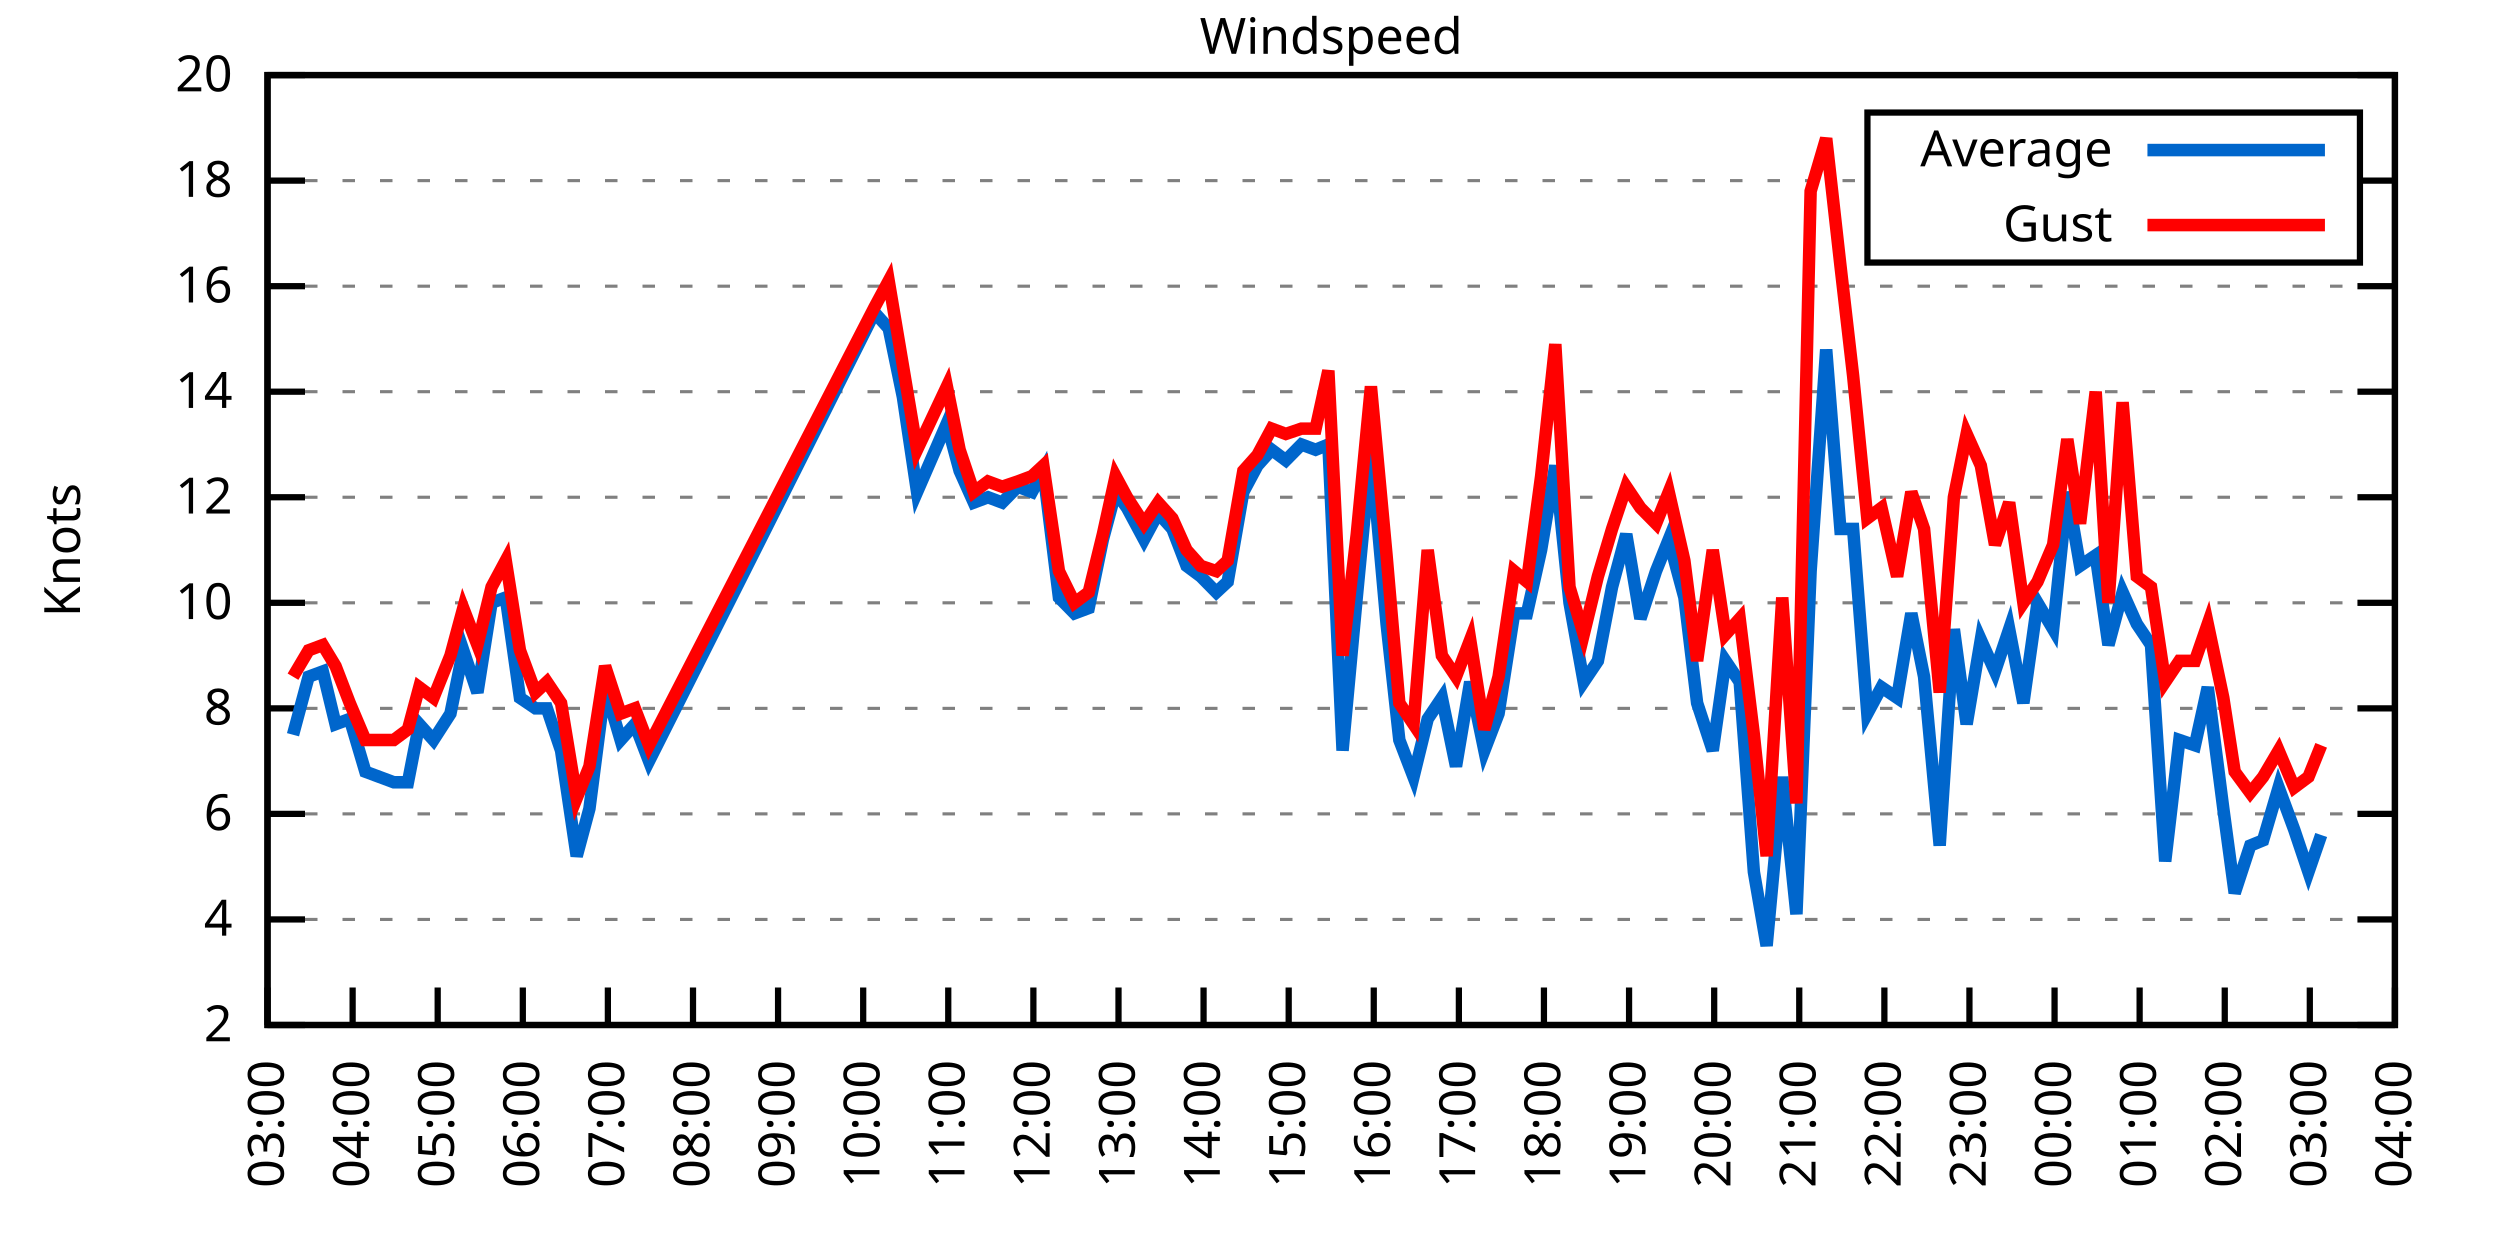
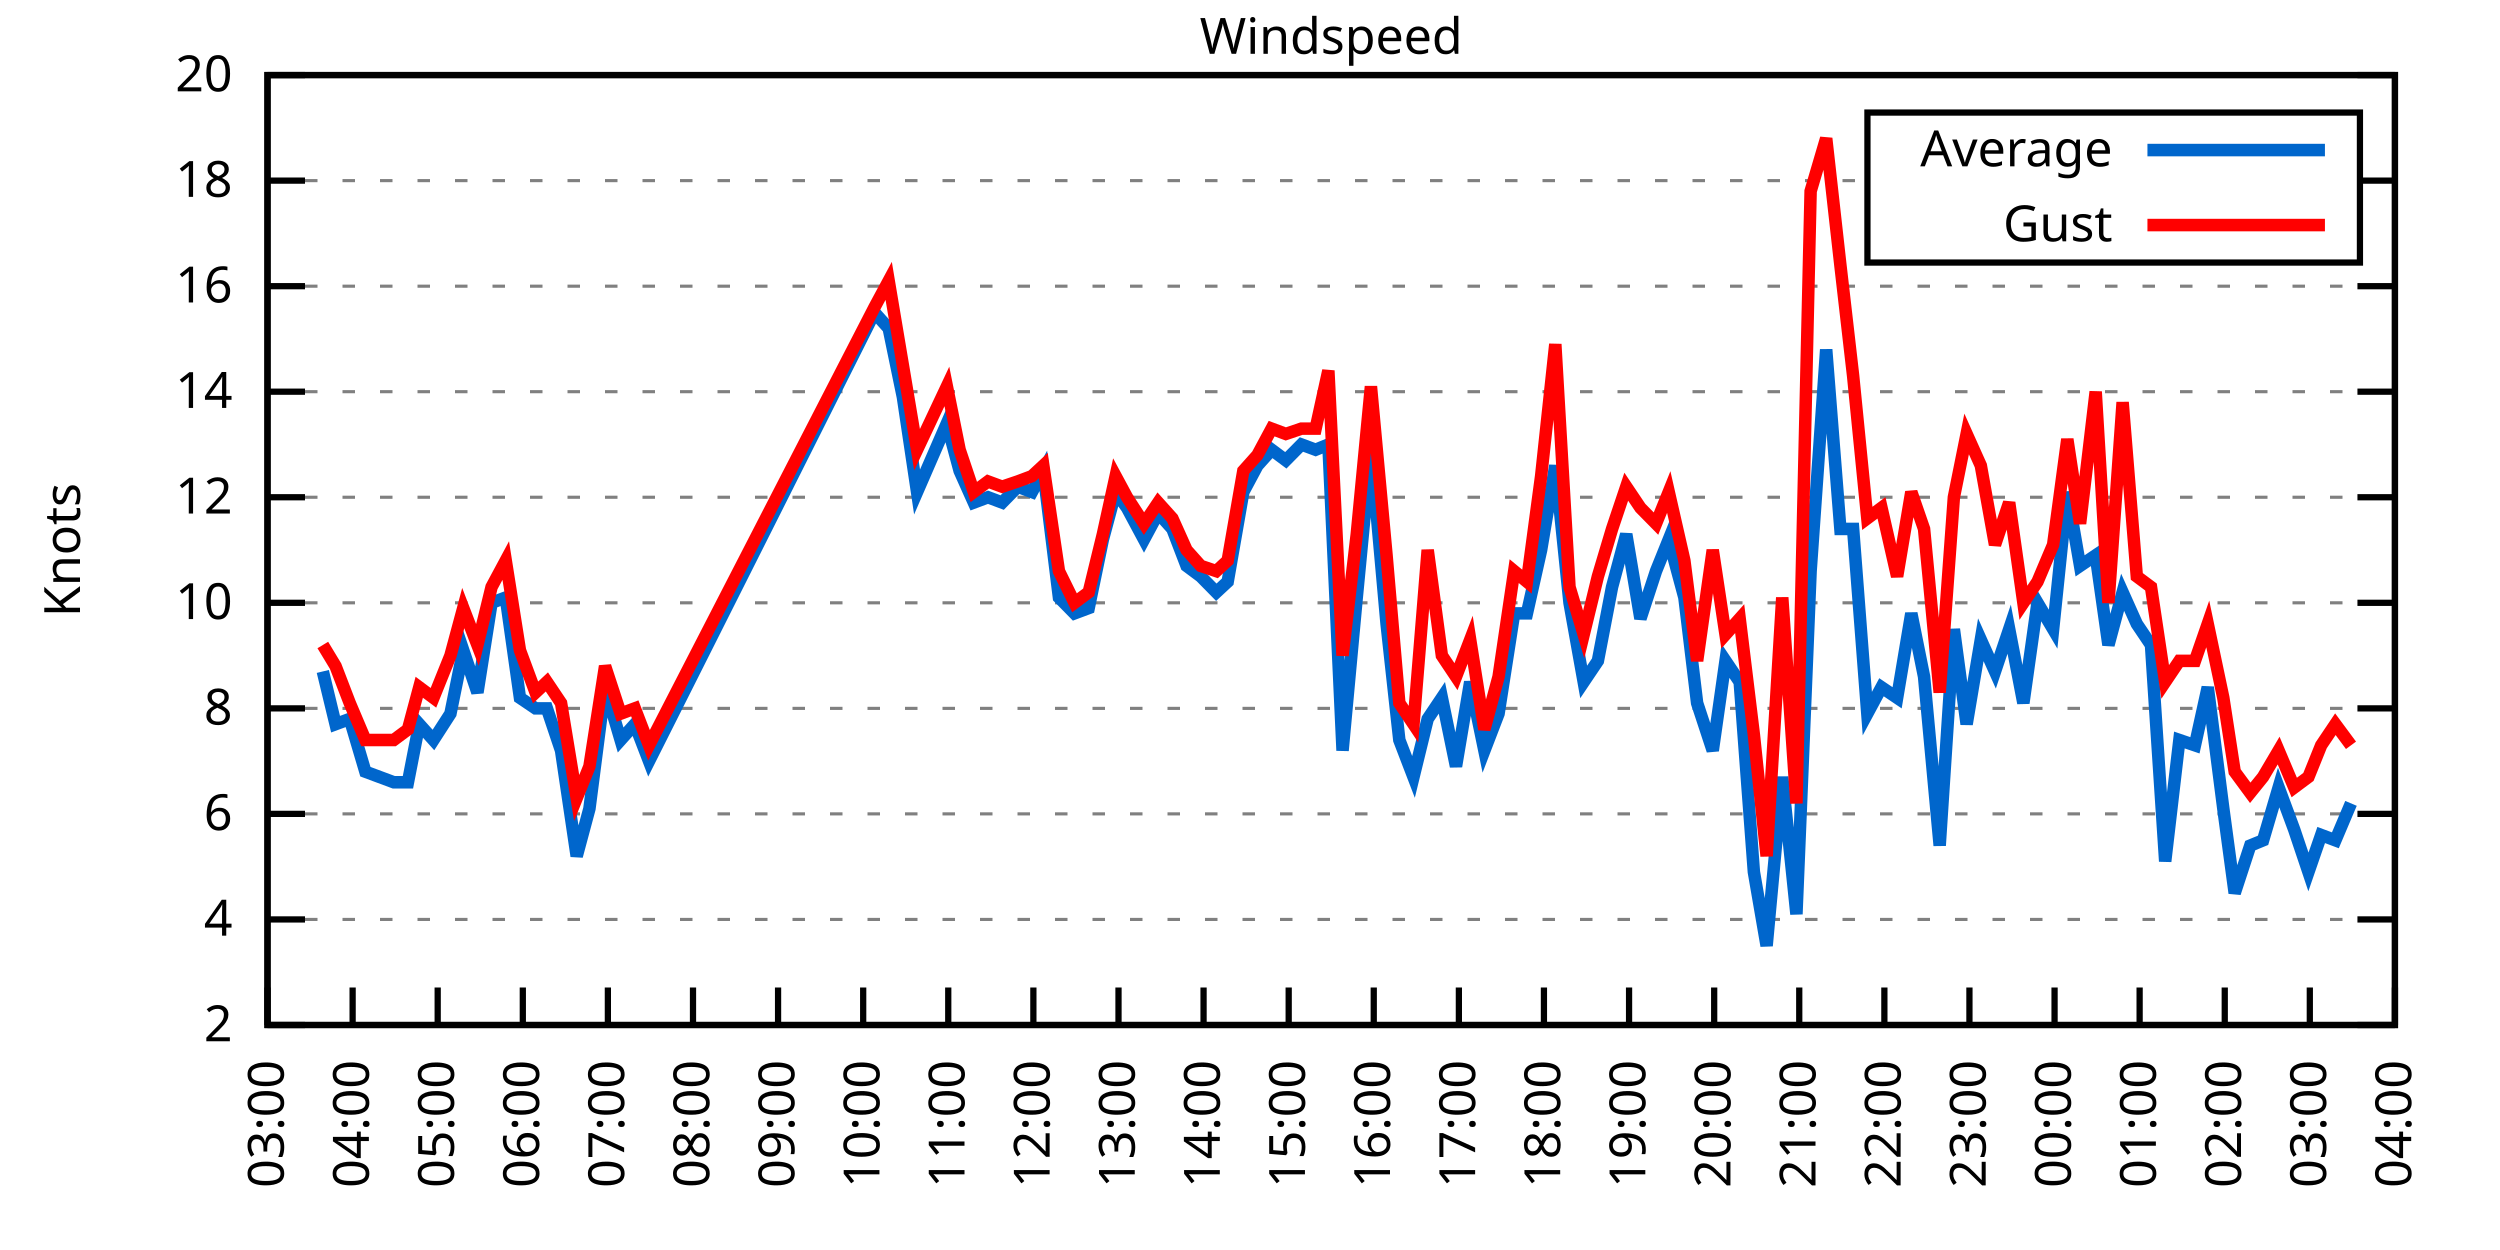
<svg xmlns="http://www.w3.org/2000/svg" xmlns:xlink="http://www.w3.org/1999/xlink" width="400" height="200" viewBox="0 0 400 200">
  <g id="gnuplot_canvas">
    <rect x="0" y="0" width="400" height="200" fill="none" />
    <defs>
      <circle id="gpDot" r="0.5" stroke-width="0.5" stroke="currentColor" />
      <path id="gpPt0" stroke-width="0.333" stroke="currentColor" d="M-1,0 h2 M0,-1 v2" />
      <path id="gpPt1" stroke-width="0.333" stroke="currentColor" d="M-1,-1 L1,1 M1,-1 L-1,1" />
      <path id="gpPt2" stroke-width="0.333" stroke="currentColor" d="M-1,0 L1,0 M0,-1 L0,1 M-1,-1 L1,1 M-1,1 L1,-1" />
      <rect id="gpPt3" stroke-width="0.333" stroke="currentColor" x="-1" y="-1" width="2" height="2" />
      <rect id="gpPt4" stroke-width="0.333" stroke="currentColor" fill="currentColor" x="-1" y="-1" width="2" height="2" />
      <circle id="gpPt5" stroke-width="0.333" stroke="currentColor" cx="0" cy="0" r="1" />
      <use xlink:href="#gpPt5" id="gpPt6" fill="currentColor" stroke="none" />
      <path id="gpPt7" stroke-width="0.333" stroke="currentColor" d="M0,-1.33 L-1.33,0.67 L1.33,0.67 z" />
      <use xlink:href="#gpPt7" id="gpPt8" fill="currentColor" stroke="none" />
      <use xlink:href="#gpPt7" id="gpPt9" stroke="currentColor" transform="rotate(180)" />
      <use xlink:href="#gpPt9" id="gpPt10" fill="currentColor" stroke="none" />
      <use xlink:href="#gpPt3" id="gpPt11" stroke="currentColor" transform="rotate(45)" />
      <use xlink:href="#gpPt11" id="gpPt12" fill="currentColor" stroke="none" />
      <path id="gpPt13" stroke-width="0.333" stroke="currentColor" d="M0,1.330 L1.265,0.411 L0.782,-1.067 L-0.782,-1.076 L-1.265,0.411 z" />
      <use xlink:href="#gpPt13" id="gpPt14" fill="currentColor" stroke="none" />
      <filter id="textbox" filterUnits="objectBoundingBox" x="0" y="0" height="1" width="1">
        <feFlood flood-color="white" flood-opacity="1" result="bgnd" />
        <feComposite in="SourceGraphic" in2="bgnd" operator="atop" />
      </filter>
      <filter id="greybox" filterUnits="objectBoundingBox" x="0" y="0" height="1" width="1">
        <feFlood flood-color="lightgrey" flood-opacity="1" result="grey" />
        <feComposite in="SourceGraphic" in2="grey" operator="atop" />
      </filter>
    </defs>
    <g fill="none" color="white" stroke="currentColor" stroke-width="1.00" stroke-linecap="butt" stroke-linejoin="miter">
</g>
    <g fill="none" color="black" stroke="currentColor" stroke-width="1.00" stroke-linecap="butt" stroke-linejoin="miter">
      <g stroke="none" shape-rendering="crispEdges">
        <polygon fill="rgb(255, 255, 255)" points="42.80,164.00 383.18,164.00 383.18,12.02 42.80,12.02 " />
      </g>
    </g>
    <g fill="none" color="black" stroke="currentColor" stroke-width="1.00" stroke-linecap="butt" stroke-linejoin="miter">
</g>
    <g fill="none" color="black" stroke="black" stroke-width="0.50" stroke-linecap="butt" stroke-linejoin="miter">
</g>
    <g fill="none" color="gray" stroke="currentColor" stroke-width="0.50" stroke-linecap="butt" stroke-linejoin="miter">
      <path stroke="gray" stroke-dasharray="2,4" class="gridline" d="M42.80,164.00 L383.19,164.00  " />
    </g>
    <g fill="none" color="gray" stroke="gray" stroke-width="1.00" stroke-linecap="butt" stroke-linejoin="miter">
</g>
    <g fill="none" color="black" stroke="currentColor" stroke-width="1.00" stroke-linecap="butt" stroke-linejoin="miter">
      <path stroke="black" d="M42.80,164.00 L48.80,164.00 M383.19,164.00 L377.19,164.00  " />
      <g transform="translate(37.20,166.60)" stroke="none" fill="black" font-family="Sans" font-size="8.00" text-anchor="end">
        <text>
          <tspan font-family="Sans"> 2</tspan>
        </text>
      </g>
    </g>
    <g fill="none" color="black" stroke="currentColor" stroke-width="1.00" stroke-linecap="butt" stroke-linejoin="miter">
</g>
    <g fill="none" color="black" stroke="black" stroke-width="0.50" stroke-linecap="butt" stroke-linejoin="miter">
</g>
    <g fill="none" color="gray" stroke="currentColor" stroke-width="0.50" stroke-linecap="butt" stroke-linejoin="miter">
      <path stroke="gray" stroke-dasharray="2,4" class="gridline" d="M42.80,147.11 L383.19,147.11  " />
    </g>
    <g fill="none" color="gray" stroke="gray" stroke-width="1.00" stroke-linecap="butt" stroke-linejoin="miter">
</g>
    <g fill="none" color="black" stroke="currentColor" stroke-width="1.00" stroke-linecap="butt" stroke-linejoin="miter">
      <path stroke="black" d="M42.80,147.11 L48.80,147.11 M383.19,147.11 L377.19,147.11  " />
      <g transform="translate(37.20,149.71)" stroke="none" fill="black" font-family="Sans" font-size="8.00" text-anchor="end">
        <text>
          <tspan font-family="Sans"> 4</tspan>
        </text>
      </g>
    </g>
    <g fill="none" color="black" stroke="currentColor" stroke-width="1.00" stroke-linecap="butt" stroke-linejoin="miter">
</g>
    <g fill="none" color="black" stroke="black" stroke-width="0.50" stroke-linecap="butt" stroke-linejoin="miter">
</g>
    <g fill="none" color="gray" stroke="currentColor" stroke-width="0.50" stroke-linecap="butt" stroke-linejoin="miter">
      <path stroke="gray" stroke-dasharray="2,4" class="gridline" d="M42.80,130.22 L383.19,130.22  " />
    </g>
    <g fill="none" color="gray" stroke="gray" stroke-width="1.00" stroke-linecap="butt" stroke-linejoin="miter">
</g>
    <g fill="none" color="black" stroke="currentColor" stroke-width="1.00" stroke-linecap="butt" stroke-linejoin="miter">
      <path stroke="black" d="M42.80,130.22 L48.80,130.22 M383.19,130.22 L377.19,130.22  " />
      <g transform="translate(37.20,132.82)" stroke="none" fill="black" font-family="Sans" font-size="8.00" text-anchor="end">
        <text>
          <tspan font-family="Sans"> 6</tspan>
        </text>
      </g>
    </g>
    <g fill="none" color="black" stroke="currentColor" stroke-width="1.00" stroke-linecap="butt" stroke-linejoin="miter">
</g>
    <g fill="none" color="black" stroke="black" stroke-width="0.50" stroke-linecap="butt" stroke-linejoin="miter">
</g>
    <g fill="none" color="gray" stroke="currentColor" stroke-width="0.50" stroke-linecap="butt" stroke-linejoin="miter">
      <path stroke="gray" stroke-dasharray="2,4" class="gridline" d="M42.80,113.34 L383.19,113.34  " />
    </g>
    <g fill="none" color="gray" stroke="gray" stroke-width="1.00" stroke-linecap="butt" stroke-linejoin="miter">
</g>
    <g fill="none" color="black" stroke="currentColor" stroke-width="1.00" stroke-linecap="butt" stroke-linejoin="miter">
      <path stroke="black" d="M42.80,113.34 L48.80,113.34 M383.19,113.34 L377.19,113.34  " />
      <g transform="translate(37.20,115.94)" stroke="none" fill="black" font-family="Sans" font-size="8.00" text-anchor="end">
        <text>
          <tspan font-family="Sans"> 8</tspan>
        </text>
      </g>
    </g>
    <g fill="none" color="black" stroke="currentColor" stroke-width="1.00" stroke-linecap="butt" stroke-linejoin="miter">
</g>
    <g fill="none" color="black" stroke="black" stroke-width="0.50" stroke-linecap="butt" stroke-linejoin="miter">
</g>
    <g fill="none" color="gray" stroke="currentColor" stroke-width="0.50" stroke-linecap="butt" stroke-linejoin="miter">
      <path stroke="gray" stroke-dasharray="2,4" class="gridline" d="M42.80,96.45 L383.19,96.45  " />
    </g>
    <g fill="none" color="gray" stroke="gray" stroke-width="1.00" stroke-linecap="butt" stroke-linejoin="miter">
</g>
    <g fill="none" color="black" stroke="currentColor" stroke-width="1.00" stroke-linecap="butt" stroke-linejoin="miter">
      <path stroke="black" d="M42.80,96.45 L48.80,96.45 M383.19,96.45 L377.19,96.45  " />
      <g transform="translate(37.20,99.05)" stroke="none" fill="black" font-family="Sans" font-size="8.00" text-anchor="end">
        <text>
          <tspan font-family="Sans"> 10</tspan>
        </text>
      </g>
    </g>
    <g fill="none" color="black" stroke="currentColor" stroke-width="1.00" stroke-linecap="butt" stroke-linejoin="miter">
</g>
    <g fill="none" color="black" stroke="black" stroke-width="0.50" stroke-linecap="butt" stroke-linejoin="miter">
</g>
    <g fill="none" color="gray" stroke="currentColor" stroke-width="0.50" stroke-linecap="butt" stroke-linejoin="miter">
      <path stroke="gray" stroke-dasharray="2,4" class="gridline" d="M42.80,79.56 L383.19,79.56  " />
    </g>
    <g fill="none" color="gray" stroke="gray" stroke-width="1.00" stroke-linecap="butt" stroke-linejoin="miter">
</g>
    <g fill="none" color="black" stroke="currentColor" stroke-width="1.00" stroke-linecap="butt" stroke-linejoin="miter">
      <path stroke="black" d="M42.80,79.56 L48.80,79.56 M383.19,79.56 L377.19,79.56  " />
      <g transform="translate(37.20,82.16)" stroke="none" fill="black" font-family="Sans" font-size="8.00" text-anchor="end">
        <text>
          <tspan font-family="Sans"> 12</tspan>
        </text>
      </g>
    </g>
    <g fill="none" color="black" stroke="currentColor" stroke-width="1.00" stroke-linecap="butt" stroke-linejoin="miter">
</g>
    <g fill="none" color="black" stroke="black" stroke-width="0.50" stroke-linecap="butt" stroke-linejoin="miter">
</g>
    <g fill="none" color="gray" stroke="currentColor" stroke-width="0.50" stroke-linecap="butt" stroke-linejoin="miter">
      <path stroke="gray" stroke-dasharray="2,4" class="gridline" d="M42.80,62.67 L383.19,62.67  " />
    </g>
    <g fill="none" color="gray" stroke="gray" stroke-width="1.00" stroke-linecap="butt" stroke-linejoin="miter">
</g>
    <g fill="none" color="black" stroke="currentColor" stroke-width="1.00" stroke-linecap="butt" stroke-linejoin="miter">
      <path stroke="black" d="M42.80,62.67 L48.80,62.67 M383.19,62.67 L377.19,62.67  " />
      <g transform="translate(37.20,65.27)" stroke="none" fill="black" font-family="Sans" font-size="8.00" text-anchor="end">
        <text>
          <tspan font-family="Sans"> 14</tspan>
        </text>
      </g>
    </g>
    <g fill="none" color="black" stroke="currentColor" stroke-width="1.00" stroke-linecap="butt" stroke-linejoin="miter">
</g>
    <g fill="none" color="black" stroke="black" stroke-width="0.50" stroke-linecap="butt" stroke-linejoin="miter">
</g>
    <g fill="none" color="gray" stroke="currentColor" stroke-width="0.50" stroke-linecap="butt" stroke-linejoin="miter">
      <path stroke="gray" stroke-dasharray="2,4" class="gridline" d="M42.80,45.79 L383.19,45.79  " />
    </g>
    <g fill="none" color="gray" stroke="gray" stroke-width="1.00" stroke-linecap="butt" stroke-linejoin="miter">
</g>
    <g fill="none" color="black" stroke="currentColor" stroke-width="1.00" stroke-linecap="butt" stroke-linejoin="miter">
      <path stroke="black" d="M42.80,45.79 L48.80,45.79 M383.19,45.79 L377.19,45.79  " />
      <g transform="translate(37.20,48.39)" stroke="none" fill="black" font-family="Sans" font-size="8.00" text-anchor="end">
        <text>
          <tspan font-family="Sans"> 16</tspan>
        </text>
      </g>
    </g>
    <g fill="none" color="black" stroke="currentColor" stroke-width="1.00" stroke-linecap="butt" stroke-linejoin="miter">
</g>
    <g fill="none" color="black" stroke="black" stroke-width="0.50" stroke-linecap="butt" stroke-linejoin="miter">
</g>
    <g fill="none" color="gray" stroke="currentColor" stroke-width="0.50" stroke-linecap="butt" stroke-linejoin="miter">
      <path stroke="gray" stroke-dasharray="2,4" class="gridline" d="M42.80,28.90 L298.79,28.90 M377.59,28.90 L383.19,28.90  " />
    </g>
    <g fill="none" color="gray" stroke="gray" stroke-width="1.00" stroke-linecap="butt" stroke-linejoin="miter">
</g>
    <g fill="none" color="black" stroke="currentColor" stroke-width="1.00" stroke-linecap="butt" stroke-linejoin="miter">
      <path stroke="black" d="M42.80,28.90 L48.80,28.90 M383.19,28.90 L377.19,28.90  " />
      <g transform="translate(37.20,31.50)" stroke="none" fill="black" font-family="Sans" font-size="8.00" text-anchor="end">
        <text>
          <tspan font-family="Sans"> 18</tspan>
        </text>
      </g>
    </g>
    <g fill="none" color="black" stroke="currentColor" stroke-width="1.00" stroke-linecap="butt" stroke-linejoin="miter">
</g>
    <g fill="none" color="black" stroke="black" stroke-width="0.50" stroke-linecap="butt" stroke-linejoin="miter">
</g>
    <g fill="none" color="gray" stroke="currentColor" stroke-width="0.50" stroke-linecap="butt" stroke-linejoin="miter">
      <path stroke="gray" stroke-dasharray="2,4" class="gridline" d="M42.80,12.01 L383.19,12.01  " />
    </g>
    <g fill="none" color="gray" stroke="gray" stroke-width="1.00" stroke-linecap="butt" stroke-linejoin="miter">
</g>
    <g fill="none" color="black" stroke="currentColor" stroke-width="1.00" stroke-linecap="butt" stroke-linejoin="miter">
      <path stroke="black" d="M42.80,12.01 L48.80,12.01 M383.19,12.01 L377.19,12.01  " />
      <g transform="translate(37.20,14.61)" stroke="none" fill="black" font-family="Sans" font-size="8.00" text-anchor="end">
        <text>
          <tspan font-family="Sans"> 20</tspan>
        </text>
      </g>
    </g>
    <g fill="none" color="black" stroke="currentColor" stroke-width="1.00" stroke-linecap="butt" stroke-linejoin="miter">
      <path stroke="black" d="M42.80,164.00 L42.80,158.00  " />
      <g transform="translate(45.40,169.60) rotate(270.00)" stroke="none" fill="black" font-family="Sans" font-size="8.00" text-anchor="end">
        <text>
          <tspan font-family="Sans">03:00</tspan>
        </text>
      </g>
    </g>
    <g fill="none" color="black" stroke="currentColor" stroke-width="1.00" stroke-linecap="butt" stroke-linejoin="miter">
      <path stroke="black" d="M56.42,164.00 L56.42,158.00  " />
      <g transform="translate(59.02,169.60) rotate(270.00)" stroke="none" fill="black" font-family="Sans" font-size="8.00" text-anchor="end">
        <text>
          <tspan font-family="Sans">04:00</tspan>
        </text>
      </g>
    </g>
    <g fill="none" color="black" stroke="currentColor" stroke-width="1.00" stroke-linecap="butt" stroke-linejoin="miter">
      <path stroke="black" d="M70.03,164.00 L70.03,158.00  " />
      <g transform="translate(72.63,169.60) rotate(270.00)" stroke="none" fill="black" font-family="Sans" font-size="8.00" text-anchor="end">
        <text>
          <tspan font-family="Sans">05:00</tspan>
        </text>
      </g>
    </g>
    <g fill="none" color="black" stroke="currentColor" stroke-width="1.00" stroke-linecap="butt" stroke-linejoin="miter">
      <path stroke="black" d="M83.65,164.00 L83.65,158.00  " />
      <g transform="translate(86.25,169.60) rotate(270.00)" stroke="none" fill="black" font-family="Sans" font-size="8.00" text-anchor="end">
        <text>
          <tspan font-family="Sans">06:00</tspan>
        </text>
      </g>
    </g>
    <g fill="none" color="black" stroke="currentColor" stroke-width="1.00" stroke-linecap="butt" stroke-linejoin="miter">
      <path stroke="black" d="M97.26,164.00 L97.26,158.00  " />
      <g transform="translate(99.86,169.60) rotate(270.00)" stroke="none" fill="black" font-family="Sans" font-size="8.00" text-anchor="end">
        <text>
          <tspan font-family="Sans">07:00</tspan>
        </text>
      </g>
    </g>
    <g fill="none" color="black" stroke="currentColor" stroke-width="1.00" stroke-linecap="butt" stroke-linejoin="miter">
      <path stroke="black" d="M110.88,164.00 L110.88,158.00  " />
      <g transform="translate(113.48,169.60) rotate(270.00)" stroke="none" fill="black" font-family="Sans" font-size="8.00" text-anchor="end">
        <text>
          <tspan font-family="Sans">08:00</tspan>
        </text>
      </g>
    </g>
    <g fill="none" color="black" stroke="currentColor" stroke-width="1.00" stroke-linecap="butt" stroke-linejoin="miter">
      <path stroke="black" d="M124.49,164.00 L124.49,158.00  " />
      <g transform="translate(127.09,169.60) rotate(270.00)" stroke="none" fill="black" font-family="Sans" font-size="8.00" text-anchor="end">
        <text>
          <tspan font-family="Sans">09:00</tspan>
        </text>
      </g>
    </g>
    <g fill="none" color="black" stroke="currentColor" stroke-width="1.00" stroke-linecap="butt" stroke-linejoin="miter">
      <path stroke="black" d="M138.11,164.00 L138.11,158.00  " />
      <g transform="translate(140.71,169.60) rotate(270.00)" stroke="none" fill="black" font-family="Sans" font-size="8.00" text-anchor="end">
        <text>
          <tspan font-family="Sans">10:00</tspan>
        </text>
      </g>
    </g>
    <g fill="none" color="black" stroke="currentColor" stroke-width="1.00" stroke-linecap="butt" stroke-linejoin="miter">
      <path stroke="black" d="M151.72,164.00 L151.72,158.00  " />
      <g transform="translate(154.32,169.60) rotate(270.00)" stroke="none" fill="black" font-family="Sans" font-size="8.00" text-anchor="end">
        <text>
          <tspan font-family="Sans">11:00</tspan>
        </text>
      </g>
    </g>
    <g fill="none" color="black" stroke="currentColor" stroke-width="1.00" stroke-linecap="butt" stroke-linejoin="miter">
      <path stroke="black" d="M165.34,164.00 L165.34,158.00  " />
      <g transform="translate(167.94,169.60) rotate(270.00)" stroke="none" fill="black" font-family="Sans" font-size="8.00" text-anchor="end">
        <text>
          <tspan font-family="Sans">12:00</tspan>
        </text>
      </g>
    </g>
    <g fill="none" color="black" stroke="currentColor" stroke-width="1.00" stroke-linecap="butt" stroke-linejoin="miter">
      <path stroke="black" d="M178.96,164.00 L178.96,158.00  " />
      <g transform="translate(181.56,169.60) rotate(270.00)" stroke="none" fill="black" font-family="Sans" font-size="8.00" text-anchor="end">
        <text>
          <tspan font-family="Sans">13:00</tspan>
        </text>
      </g>
    </g>
    <g fill="none" color="black" stroke="currentColor" stroke-width="1.00" stroke-linecap="butt" stroke-linejoin="miter">
      <path stroke="black" d="M192.57,164.00 L192.57,158.00  " />
      <g transform="translate(195.17,169.60) rotate(270.00)" stroke="none" fill="black" font-family="Sans" font-size="8.00" text-anchor="end">
        <text>
          <tspan font-family="Sans">14:00</tspan>
        </text>
      </g>
    </g>
    <g fill="none" color="black" stroke="currentColor" stroke-width="1.00" stroke-linecap="butt" stroke-linejoin="miter">
      <path stroke="black" d="M206.19,164.00 L206.19,158.00  " />
      <g transform="translate(208.79,169.60) rotate(270.00)" stroke="none" fill="black" font-family="Sans" font-size="8.00" text-anchor="end">
        <text>
          <tspan font-family="Sans">15:00</tspan>
        </text>
      </g>
    </g>
    <g fill="none" color="black" stroke="currentColor" stroke-width="1.00" stroke-linecap="butt" stroke-linejoin="miter">
      <path stroke="black" d="M219.80,164.00 L219.80,158.00  " />
      <g transform="translate(222.40,169.60) rotate(270.00)" stroke="none" fill="black" font-family="Sans" font-size="8.00" text-anchor="end">
        <text>
          <tspan font-family="Sans">16:00</tspan>
        </text>
      </g>
    </g>
    <g fill="none" color="black" stroke="currentColor" stroke-width="1.00" stroke-linecap="butt" stroke-linejoin="miter">
      <path stroke="black" d="M233.42,164.00 L233.42,158.00  " />
      <g transform="translate(236.02,169.60) rotate(270.00)" stroke="none" fill="black" font-family="Sans" font-size="8.00" text-anchor="end">
        <text>
          <tspan font-family="Sans">17:00</tspan>
        </text>
      </g>
    </g>
    <g fill="none" color="black" stroke="currentColor" stroke-width="1.00" stroke-linecap="butt" stroke-linejoin="miter">
      <path stroke="black" d="M247.03,164.00 L247.03,158.00  " />
      <g transform="translate(249.63,169.60) rotate(270.00)" stroke="none" fill="black" font-family="Sans" font-size="8.00" text-anchor="end">
        <text>
          <tspan font-family="Sans">18:00</tspan>
        </text>
      </g>
    </g>
    <g fill="none" color="black" stroke="currentColor" stroke-width="1.00" stroke-linecap="butt" stroke-linejoin="miter">
      <path stroke="black" d="M260.65,164.00 L260.65,158.00  " />
      <g transform="translate(263.25,169.60) rotate(270.00)" stroke="none" fill="black" font-family="Sans" font-size="8.00" text-anchor="end">
        <text>
          <tspan font-family="Sans">19:00</tspan>
        </text>
      </g>
    </g>
    <g fill="none" color="black" stroke="currentColor" stroke-width="1.00" stroke-linecap="butt" stroke-linejoin="miter">
      <path stroke="black" d="M274.27,164.00 L274.27,158.00  " />
      <g transform="translate(276.87,169.60) rotate(270.00)" stroke="none" fill="black" font-family="Sans" font-size="8.00" text-anchor="end">
        <text>
          <tspan font-family="Sans">20:00</tspan>
        </text>
      </g>
    </g>
    <g fill="none" color="black" stroke="currentColor" stroke-width="1.00" stroke-linecap="butt" stroke-linejoin="miter">
      <path stroke="black" d="M287.88,164.00 L287.88,158.00  " />
      <g transform="translate(290.48,169.60) rotate(270.00)" stroke="none" fill="black" font-family="Sans" font-size="8.00" text-anchor="end">
        <text>
          <tspan font-family="Sans">21:00</tspan>
        </text>
      </g>
    </g>
    <g fill="none" color="black" stroke="currentColor" stroke-width="1.00" stroke-linecap="butt" stroke-linejoin="miter">
      <path stroke="black" d="M301.50,164.00 L301.50,158.00  " />
      <g transform="translate(304.10,169.60) rotate(270.00)" stroke="none" fill="black" font-family="Sans" font-size="8.00" text-anchor="end">
        <text>
          <tspan font-family="Sans">22:00</tspan>
        </text>
      </g>
    </g>
    <g fill="none" color="black" stroke="currentColor" stroke-width="1.00" stroke-linecap="butt" stroke-linejoin="miter">
      <path stroke="black" d="M315.11,164.00 L315.11,158.00  " />
      <g transform="translate(317.71,169.60) rotate(270.00)" stroke="none" fill="black" font-family="Sans" font-size="8.00" text-anchor="end">
        <text>
          <tspan font-family="Sans">23:00</tspan>
        </text>
      </g>
    </g>
    <g fill="none" color="black" stroke="currentColor" stroke-width="1.00" stroke-linecap="butt" stroke-linejoin="miter">
      <path stroke="black" d="M328.73,164.00 L328.73,158.00  " />
      <g transform="translate(331.33,169.60) rotate(270.00)" stroke="none" fill="black" font-family="Sans" font-size="8.00" text-anchor="end">
        <text>
          <tspan font-family="Sans">00:00</tspan>
        </text>
      </g>
    </g>
    <g fill="none" color="black" stroke="currentColor" stroke-width="1.00" stroke-linecap="butt" stroke-linejoin="miter">
      <path stroke="black" d="M342.34,164.00 L342.34,158.00  " />
      <g transform="translate(344.94,169.60) rotate(270.00)" stroke="none" fill="black" font-family="Sans" font-size="8.00" text-anchor="end">
        <text>
          <tspan font-family="Sans">01:00</tspan>
        </text>
      </g>
    </g>
    <g fill="none" color="black" stroke="currentColor" stroke-width="1.00" stroke-linecap="butt" stroke-linejoin="miter">
      <path stroke="black" d="M355.96,164.00 L355.96,158.00  " />
      <g transform="translate(358.56,169.60) rotate(270.00)" stroke="none" fill="black" font-family="Sans" font-size="8.00" text-anchor="end">
        <text>
          <tspan font-family="Sans">02:00</tspan>
        </text>
      </g>
    </g>
    <g fill="none" color="black" stroke="currentColor" stroke-width="1.00" stroke-linecap="butt" stroke-linejoin="miter">
      <path stroke="black" d="M369.57,164.00 L369.57,158.00  " />
      <g transform="translate(372.17,169.60) rotate(270.00)" stroke="none" fill="black" font-family="Sans" font-size="8.00" text-anchor="end">
        <text>
          <tspan font-family="Sans">03:00</tspan>
        </text>
      </g>
    </g>
    <g fill="none" color="black" stroke="currentColor" stroke-width="1.00" stroke-linecap="butt" stroke-linejoin="miter">
      <path stroke="black" d="M383.19,164.00 L383.19,158.00  " />
      <g transform="translate(385.79,169.60) rotate(270.00)" stroke="none" fill="black" font-family="Sans" font-size="8.00" text-anchor="end">
        <text>
          <tspan font-family="Sans">04:00</tspan>
        </text>
      </g>
    </g>
    <g fill="none" color="black" stroke="currentColor" stroke-width="1.00" stroke-linecap="butt" stroke-linejoin="miter">
</g>
    <g fill="none" color="black" stroke="currentColor" stroke-width="1.00" stroke-linecap="butt" stroke-linejoin="miter">
      <path stroke="black" d="M42.80,12.01 L42.80,164.00 L383.19,164.00 L383.19,12.01 L42.80,12.01 Z  " />
    </g>
    <g fill="none" color="black" stroke="currentColor" stroke-width="1.00" stroke-linecap="butt" stroke-linejoin="miter">
</g>
    <g fill="none" color="black" stroke="currentColor" stroke-width="1.00" stroke-linecap="butt" stroke-linejoin="miter">
      <path stroke="black" d="M298.79,42.01 L298.79,18.01 L377.59,18.01 L377.59,42.01 L298.79,42.01 Z  " />
    </g>
    <g id="Windspeed_plot_1">
      <g fill="none" color="white" stroke="black" stroke-width="2.00" stroke-linecap="butt" stroke-linejoin="miter">
</g>
      <g fill="none" color="black" stroke="currentColor" stroke-width="2.00" stroke-linecap="butt" stroke-linejoin="miter">
        <g transform="translate(337.99,26.61)" stroke="none" fill="black" font-family="Sans" font-size="8.00" text-anchor="end">
          <text>
            <tspan font-family="Sans">Average</tspan>
          </text>
        </g>
      </g>
      <g fill="none" color="black" stroke="currentColor" stroke-width="2.00" stroke-linecap="butt" stroke-linejoin="miter">
-         <path stroke="rgb(  0, 102, 204)" d="M343.59,24.01 L371.99,24.01 M46.88,117.56 L49.38,108.27 L51.65,107.43 L53.69,115.87 L55.96,115.03 L58.46,123.47   L63.00,125.16 L65.27,125.16 L67.08,115.87 L69.35,118.40 L72.07,114.18 L74.12,104.05 L76.39,110.80 L78.65,96.45   L80.92,95.60 L83.19,111.65 L85.69,113.34 L87.50,113.34 L89.77,120.09 L92.27,136.98 L94.31,129.38 L96.81,109.96   L99.30,118.40 L101.57,115.87 L103.84,121.78 L139.92,50.01 L142.19,52.54 L144.46,63.52 L146.73,78.72 L151.50,67.74   L153.54,75.34 L155.81,80.41 L158.08,79.56 L160.35,80.41 L162.84,77.87 L165.11,78.72 L166.93,75.34 L169.43,95.60   L171.92,98.14 L174.19,97.29 L176.46,86.32 L178.50,78.72 L180.32,81.25 L183.04,86.32 L185.31,82.09 L187.58,84.63   L189.85,90.54 L192.12,92.23 L194.61,94.76 L196.43,93.07 L198.93,78.72 L201.19,74.49 L203.46,71.96 L205.73,73.65   L208.23,71.12 L210.50,71.96 L212.54,71.12 L214.81,120.09 L217.08,95.60 L219.35,71.96 L221.85,99.83 L223.89,118.40   L226.16,124.31 L228.43,115.03 L230.70,111.65 L232.96,122.62 L235.23,109.11 L237.50,120.09 L239.77,114.18 L242.27,98.14   L244.31,98.14 L246.58,88.00 L248.85,74.49 L251.12,96.45 L253.39,109.11 L255.66,105.74 L257.93,93.92 L260.20,85.47   L262.47,98.98 L264.96,91.38 L267.00,86.32 L269.50,95.60 L271.54,112.49 L274.04,120.09 L276.08,105.74 L278.35,109.11   L280.62,139.51 L282.66,151.33 L285.16,124.31 L287.43,146.27 L289.70,91.38 L292.19,55.92 L294.46,84.63 L296.50,84.63   L298.77,114.18 L301.04,109.96 L303.54,111.65 L305.81,98.14 L307.85,108.27 L310.35,135.29 L312.62,100.67 L314.66,115.87   L316.93,102.36 L319.20,107.43 L321.47,100.67 L323.74,112.49 L326.00,96.45 L328.50,100.67 L330.77,78.72 L332.81,90.54   L335.31,88.85 L337.35,103.20 L339.62,94.76 L341.89,99.83 L344.16,103.20 L346.43,137.82 L348.70,118.40 L351.19,119.25   L353.24,109.96 L355.73,129.38 L357.55,142.89 L360.04,135.29 L362.09,134.45 L364.58,126.00 L367.08,132.76 L369.35,139.51   L371.39,133.60  " />
+         <path stroke="rgb(  0, 102, 204)" d="M343.59,24.01 L371.99,24.01 M51.65,107.43 L53.69,115.87 L55.96,115.03 L58.46,123.47 L63.00,125.16 L65.27,125.16   L67.08,115.87 L69.35,118.40 L72.07,114.18 L74.12,104.05 L76.39,110.80 L78.65,96.45 L80.92,95.60 L83.19,111.65   L85.69,113.34 L87.50,113.34 L89.77,120.09 L92.27,136.98 L94.31,129.38 L96.81,109.96 L99.30,118.40 L101.57,115.87   L103.84,121.78 L139.92,50.01 L142.19,52.54 L144.46,63.52 L146.73,78.72 L151.50,67.74 L153.54,75.34 L155.81,80.41   L158.08,79.56 L160.35,80.41 L162.84,77.87 L165.11,78.72 L166.93,75.34 L169.43,95.60 L171.92,98.14 L174.19,97.29   L176.46,86.32 L178.50,78.72 L180.32,81.25 L183.04,86.32 L185.31,82.09 L187.58,84.63 L189.85,90.54 L192.12,92.23   L194.61,94.76 L196.43,93.07 L198.93,78.72 L201.19,74.49 L203.46,71.96 L205.73,73.65 L208.23,71.12 L210.50,71.96   L212.54,71.12 L214.81,120.09 L217.08,95.60 L219.35,71.96 L221.85,99.83 L223.89,118.40 L226.16,124.31 L228.43,115.03   L230.70,111.65 L232.96,122.62 L235.23,109.11 L237.50,120.09 L239.77,114.18 L242.27,98.14 L244.31,98.14 L246.58,88.00   L248.85,74.49 L251.12,96.45 L253.39,109.11 L255.66,105.74 L257.93,93.92 L260.20,85.47 L262.47,98.98 L264.96,91.38   L267.00,86.32 L269.50,95.60 L271.54,112.49 L274.04,120.09 L276.08,105.74 L278.35,109.11 L280.62,139.51 L282.66,151.33   L285.16,124.31 L287.43,146.27 L289.70,91.38 L292.19,55.92 L294.46,84.63 L296.50,84.63 L298.77,114.18 L301.04,109.96   L303.54,111.65 L305.81,98.14 L307.85,108.27 L310.35,135.29 L312.62,100.67 L314.66,115.87 L316.93,102.36 L319.20,107.43   L321.47,100.67 L323.74,112.49 L326.00,96.45 L328.50,100.67 L330.77,78.72 L332.81,90.54 L335.31,88.85 L337.35,103.20   L339.62,94.76 L341.89,99.83 L344.16,103.20 L346.43,137.82 L348.70,118.40 L351.19,119.25 L353.24,109.96 L355.73,129.38   L357.55,142.89 L360.04,135.29 L362.09,134.45 L364.58,126.00 L367.08,132.76 L369.35,139.51 L371.39,133.60 L373.66,134.45   L376.16,128.54  " />
      </g>
    </g>
    <g id="Windspeed_plot_2">
      <g fill="none" color="black" stroke="currentColor" stroke-width="2.00" stroke-linecap="butt" stroke-linejoin="miter">
        <g transform="translate(337.99,38.61)" stroke="none" fill="black" font-family="Sans" font-size="8.00" text-anchor="end">
          <text>
            <tspan font-family="Sans">Gust</tspan>
          </text>
        </g>
      </g>
      <g fill="none" color="black" stroke="currentColor" stroke-width="2.00" stroke-linecap="butt" stroke-linejoin="miter">
-         <path stroke="rgb(255,   0,   0)" d="M343.59,36.01 L371.99,36.01 M46.88,108.27 L49.38,104.05 L51.65,103.20 L53.69,106.58 L55.96,112.49 L58.46,118.40   L63.00,118.40 L65.27,116.71 L67.08,109.96 L69.35,111.65 L72.07,104.89 L74.12,97.29 L76.39,103.20 L78.65,93.92   L80.92,89.69 L83.19,104.05 L85.69,110.80 L87.50,109.11 L89.77,112.49 L92.27,127.69 L94.31,122.62 L96.81,106.58   L99.30,114.18 L101.57,113.34 L103.84,119.25 L139.92,49.16 L142.19,44.94 L144.46,58.45 L146.73,71.96 L151.50,61.83   L153.54,71.96 L155.81,78.72 L158.08,77.03 L160.35,77.87 L162.84,77.03 L165.11,76.18 L166.93,74.49 L169.43,91.38   L171.92,96.45 L174.19,94.76 L176.46,85.47 L178.50,76.18 L180.32,79.56 L183.04,83.78 L185.31,80.41 L187.58,82.94   L189.85,88.00 L192.12,90.54 L194.61,91.38 L196.43,89.69 L198.93,75.34 L201.19,72.81 L203.46,68.58 L205.73,69.43   L208.23,68.58 L210.50,68.58 L212.54,59.30 L214.81,104.89 L217.08,85.47 L219.35,61.83 L221.85,88.85 L223.89,112.49   L226.16,115.87 L228.43,88.00 L230.70,104.89 L232.96,108.27 L235.23,102.36 L237.50,116.71 L239.77,108.27 L242.27,91.38   L244.31,93.07 L246.58,76.18 L248.85,55.07 L251.12,93.92 L253.39,101.52 L255.66,92.23 L257.93,84.63 L260.20,77.87   L262.47,81.25 L264.96,83.78 L267.00,78.72 L269.50,89.69 L271.54,105.74 L274.04,88.00 L276.08,101.52 L278.35,98.98   L280.62,117.56 L282.66,136.98 L285.16,95.60 L287.43,128.54 L289.70,30.59 L292.19,22.14 L294.46,42.41 L296.50,60.14   L298.77,82.94 L301.04,81.25 L303.54,92.23 L305.81,78.72 L307.85,84.63 L310.35,110.80 L312.62,79.56 L314.66,69.43   L316.93,74.49 L319.20,87.16 L321.47,80.41 L323.74,96.45 L326.00,93.07 L328.50,87.16 L330.77,70.27 L332.81,83.78   L335.31,62.67 L337.35,96.45 L339.62,64.36 L341.89,92.23 L344.16,93.92 L346.43,109.11 L348.70,105.74 L351.19,105.74   L353.24,99.83 L355.73,111.65 L357.55,123.47 L360.04,126.85 L362.09,124.31 L364.58,120.09 L367.08,126.00 L369.35,124.31   L371.39,119.25  " />
+         <path stroke="rgb(255,   0,   0)" d="M343.59,36.01 L371.99,36.01 M51.65,103.20 L53.69,106.58 L55.96,112.49 L58.46,118.40 L63.00,118.40 L65.27,116.71   L67.08,109.96 L69.35,111.65 L72.07,104.89 L74.12,97.29 L76.39,103.20 L78.65,93.92 L80.92,89.69 L83.19,104.05   L85.69,110.80 L87.50,109.11 L89.77,112.49 L92.27,127.69 L94.31,122.62 L96.81,106.58 L99.30,114.18 L101.57,113.34   L103.84,119.25 L139.92,49.16 L142.19,44.94 L144.46,58.45 L146.73,71.96 L151.50,61.83 L153.54,71.96 L155.81,78.72   L158.08,77.03 L160.35,77.87 L162.84,77.03 L165.11,76.18 L166.93,74.49 L169.43,91.38 L171.92,96.45 L174.19,94.76   L176.46,85.47 L178.50,76.18 L180.32,79.56 L183.04,83.78 L185.31,80.41 L187.58,82.94 L189.85,88.00 L192.12,90.54   L194.61,91.38 L196.43,89.69 L198.93,75.34 L201.19,72.81 L203.46,68.58 L205.73,69.43 L208.23,68.58 L210.50,68.58   L212.54,59.30 L214.81,104.89 L217.08,85.47 L219.35,61.83 L221.85,88.85 L223.89,112.49 L226.16,115.87 L228.43,88.00   L230.70,104.89 L232.96,108.27 L235.23,102.36 L237.50,116.71 L239.77,108.27 L242.27,91.38 L244.31,93.07 L246.58,76.18   L248.85,55.07 L251.12,93.92 L253.39,101.52 L255.66,92.23 L257.93,84.63 L260.20,77.87 L262.47,81.25 L264.96,83.78   L267.00,78.72 L269.50,89.69 L271.54,105.74 L274.04,88.00 L276.08,101.52 L278.35,98.98 L280.62,117.56 L282.66,136.98   L285.16,95.60 L287.43,128.54 L289.70,30.59 L292.19,22.14 L294.46,42.41 L296.50,60.14 L298.77,82.94 L301.04,81.25   L303.54,92.23 L305.81,78.72 L307.85,84.63 L310.35,110.80 L312.62,79.56 L314.66,69.43 L316.93,74.49 L319.20,87.16   L321.47,80.41 L323.74,96.45 L326.00,93.07 L328.50,87.16 L330.77,70.27 L332.81,83.78 L335.31,62.67 L337.35,96.45   L339.62,64.36 L341.89,92.23 L344.16,93.92 L346.43,109.11 L348.70,105.74 L351.19,105.74 L353.24,99.83 L355.73,111.65   L357.55,123.47 L360.04,126.85 L362.09,124.31 L364.58,120.09 L367.08,126.00 L369.35,124.31 L371.39,119.25 L373.66,115.87   L376.16,119.25  " />
      </g>
    </g>
    <g fill="none" color="black" stroke="currentColor" stroke-width="2.00" stroke-linecap="butt" stroke-linejoin="miter">
</g>
    <g fill="none" color="black" stroke="black" stroke-width="1.00" stroke-linecap="butt" stroke-linejoin="miter">
</g>
    <g fill="none" color="black" stroke="currentColor" stroke-width="1.00" stroke-linecap="butt" stroke-linejoin="miter">
      <path stroke="black" d="M42.80,12.01 L42.80,164.00 L383.19,164.00 L383.19,12.01 L42.80,12.01 Z  " />
      <g transform="translate(12.80,88.01) rotate(270.00)" stroke="none" fill="black" font-family="Sans" font-size="8.00" text-anchor="middle">
        <text>
          <tspan font-family="Sans">Knots</tspan>
        </text>
      </g>
    </g>
    <g fill="none" color="black" stroke="currentColor" stroke-width="1.00" stroke-linecap="butt" stroke-linejoin="miter">
</g>
    <g fill="none" color="black" stroke="currentColor" stroke-width="1.00" stroke-linecap="butt" stroke-linejoin="miter">
      <g transform="translate(212.99,8.61)" stroke="none" fill="black" font-family="Sans" font-size="8.00" text-anchor="middle">
        <text>
          <tspan font-family="Sans">Windspeed</tspan>
        </text>
      </g>
    </g>
    <g fill="none" color="black" stroke="currentColor" stroke-width="1.00" stroke-linecap="butt" stroke-linejoin="miter">
</g>
  </g>
</svg>
